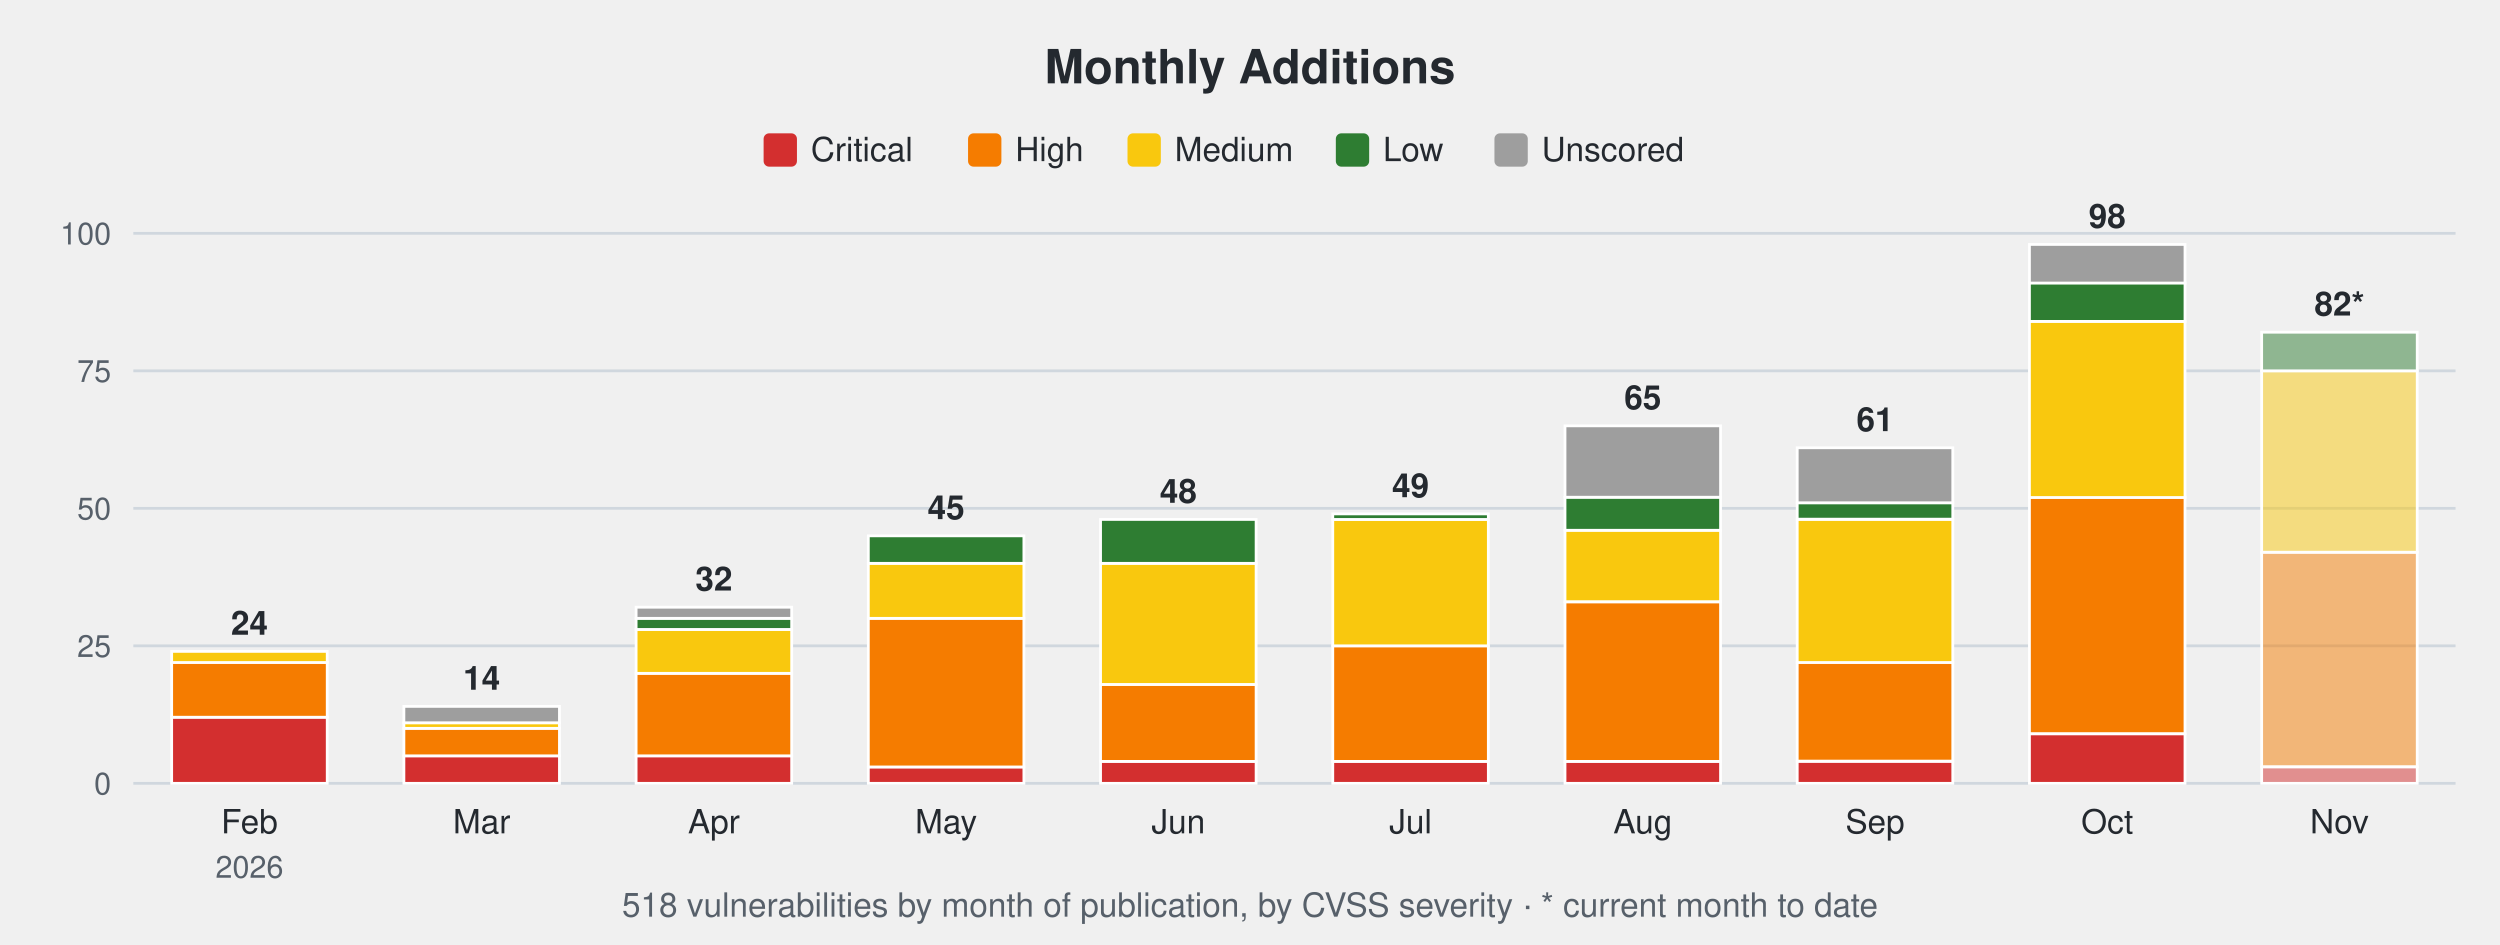
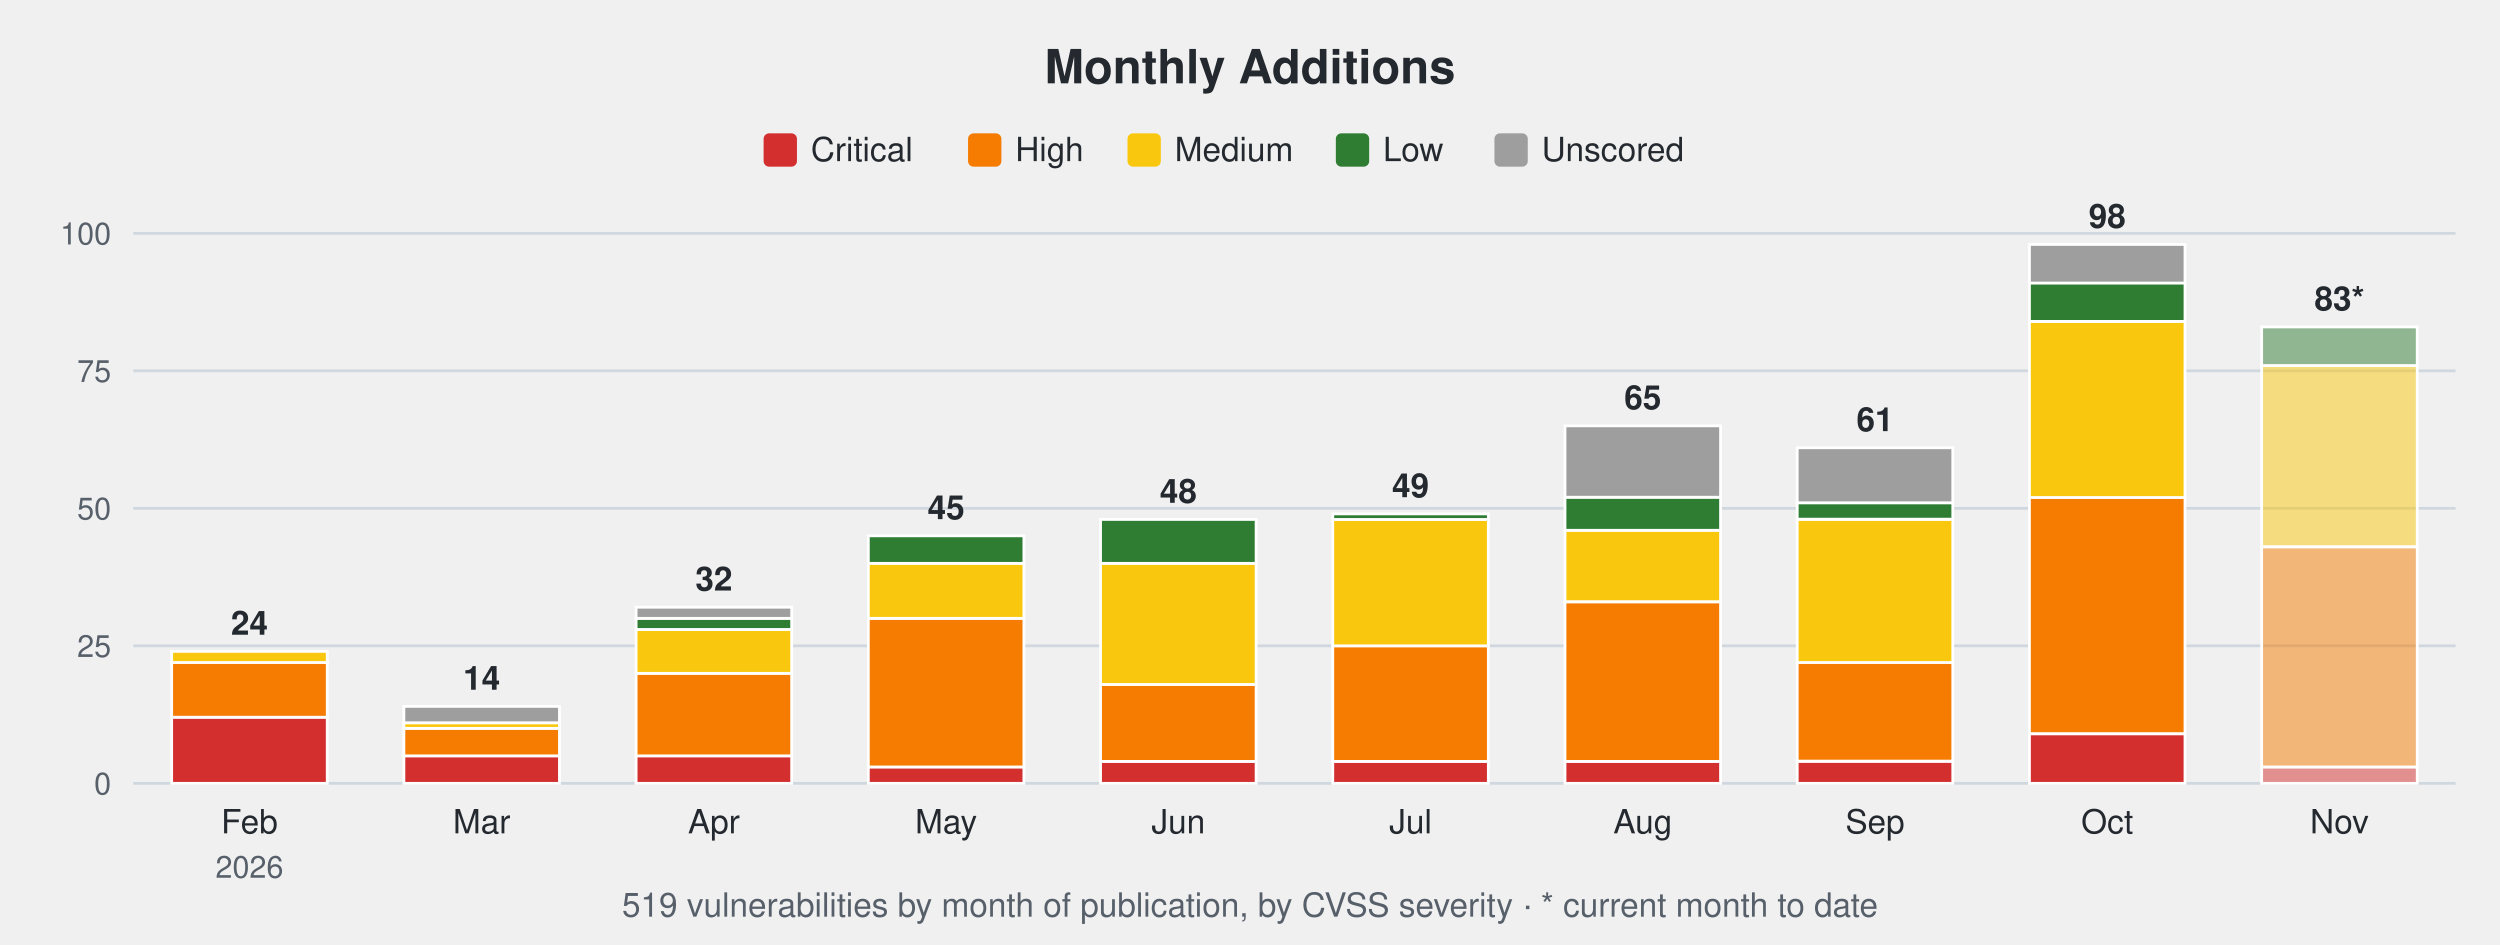
<svg xmlns="http://www.w3.org/2000/svg" width="900" height="340" viewBox="0 0 900 340" font-family="-apple-system,Segoe UI,Helvetica,Arial,sans-serif">
  <text x="450.0" y="30" font-size="17" font-weight="600" text-anchor="middle" fill="#24292f">Monthly Additions</text>
  <rect x="274.9" y="48" width="12" height="12" rx="2" fill="#d32f2f" />
  <text x="291.9" y="58" font-size="12" fill="#24292f">Critical</text>
  <rect x="348.5" y="48" width="12" height="12" rx="2" fill="#f57c00" />
  <text x="365.5" y="58" font-size="12" fill="#24292f">High</text>
  <rect x="405.9" y="48" width="12" height="12" rx="2" fill="#f9c80e" />
  <text x="422.9" y="58" font-size="12" fill="#24292f">Medium</text>
  <rect x="480.9" y="48" width="12" height="12" rx="2" fill="#2e7d32" />
  <text x="497.9" y="58" font-size="12" fill="#24292f">Low</text>
  <rect x="538.0" y="48" width="12" height="12" rx="2" fill="#9e9e9e" />
  <text x="555.0" y="58" font-size="12" fill="#24292f">Unscored</text>
  <line x1="48" y1="282.0" x2="884" y2="282.0" stroke="#d0d7de" stroke-width="1" />
  <text x="40" y="286.0" font-size="11" text-anchor="end" fill="#57606a">0</text>
  <line x1="48" y1="232.5" x2="884" y2="232.5" stroke="#d0d7de" stroke-width="1" />
  <text x="40" y="236.5" font-size="11" text-anchor="end" fill="#57606a">25</text>
  <line x1="48" y1="183.0" x2="884" y2="183.0" stroke="#d0d7de" stroke-width="1" />
  <text x="40" y="187.0" font-size="11" text-anchor="end" fill="#57606a">50</text>
  <line x1="48" y1="133.5" x2="884" y2="133.5" stroke="#d0d7de" stroke-width="1" />
  <text x="40" y="137.5" font-size="11" text-anchor="end" fill="#57606a">75</text>
  <line x1="48" y1="84.0" x2="884" y2="84.0" stroke="#d0d7de" stroke-width="1" />
  <text x="40" y="88.0" font-size="11" text-anchor="end" fill="#57606a">100</text>
  <rect x="61.8" y="258.2" width="56.0" height="23.8" fill="#d32f2f" stroke="#ffffff" stroke-width="1" />
  <rect x="61.8" y="238.4" width="56.0" height="19.8" fill="#f57c00" stroke="#ffffff" stroke-width="1" />
  <rect x="61.8" y="234.5" width="56.0" height="4.0" fill="#f9c80e" stroke="#ffffff" stroke-width="1" />
  <text x="89.8" y="228.5" font-size="12" font-weight="600" text-anchor="middle" fill="#24292f">24</text>
  <text x="89.8" y="300" font-size="12" text-anchor="middle" fill="#24292f">Feb</text>
  <text x="89.8" y="316" font-size="11" text-anchor="middle" fill="#57606a">2026</text>
  <rect x="145.4" y="272.1" width="56.0" height="9.9" fill="#d32f2f" stroke="#ffffff" stroke-width="1" />
  <rect x="145.4" y="262.2" width="56.0" height="9.9" fill="#f57c00" stroke="#ffffff" stroke-width="1" />
  <rect x="145.4" y="260.2" width="56.0" height="2.0" fill="#f9c80e" stroke="#ffffff" stroke-width="1" />
  <rect x="145.4" y="254.3" width="56.0" height="5.9" fill="#9e9e9e" stroke="#ffffff" stroke-width="1" />
  <text x="173.4" y="248.3" font-size="12" font-weight="600" text-anchor="middle" fill="#24292f">14</text>
  <text x="173.4" y="300" font-size="12" text-anchor="middle" fill="#24292f">Mar</text>
  <rect x="229.0" y="272.1" width="56.0" height="9.9" fill="#d32f2f" stroke="#ffffff" stroke-width="1" />
  <rect x="229.0" y="242.4" width="56.0" height="29.7" fill="#f57c00" stroke="#ffffff" stroke-width="1" />
  <rect x="229.0" y="226.6" width="56.0" height="15.8" fill="#f9c80e" stroke="#ffffff" stroke-width="1" />
  <rect x="229.0" y="222.6" width="56.0" height="4.0" fill="#2e7d32" stroke="#ffffff" stroke-width="1" />
  <rect x="229.0" y="218.6" width="56.0" height="4.0" fill="#9e9e9e" stroke="#ffffff" stroke-width="1" />
  <text x="257.0" y="212.6" font-size="12" font-weight="600" text-anchor="middle" fill="#24292f">32</text>
  <text x="257.0" y="300" font-size="12" text-anchor="middle" fill="#24292f">Apr</text>
  <rect x="312.6" y="276.1" width="56.0" height="5.9" fill="#d32f2f" stroke="#ffffff" stroke-width="1" />
  <rect x="312.6" y="222.6" width="56.0" height="53.5" fill="#f57c00" stroke="#ffffff" stroke-width="1" />
  <rect x="312.6" y="202.8" width="56.0" height="19.8" fill="#f9c80e" stroke="#ffffff" stroke-width="1" />
  <rect x="312.6" y="192.9" width="56.0" height="9.9" fill="#2e7d32" stroke="#ffffff" stroke-width="1" />
  <text x="340.6" y="186.9" font-size="12" font-weight="600" text-anchor="middle" fill="#24292f">45</text>
  <text x="340.6" y="300" font-size="12" text-anchor="middle" fill="#24292f">May</text>
  <rect x="396.2" y="274.1" width="56.0" height="7.9" fill="#d32f2f" stroke="#ffffff" stroke-width="1" />
  <rect x="396.2" y="246.4" width="56.0" height="27.7" fill="#f57c00" stroke="#ffffff" stroke-width="1" />
  <rect x="396.2" y="202.8" width="56.0" height="43.6" fill="#f9c80e" stroke="#ffffff" stroke-width="1" />
  <rect x="396.2" y="187.0" width="56.0" height="15.8" fill="#2e7d32" stroke="#ffffff" stroke-width="1" />
  <text x="424.2" y="181.0" font-size="12" font-weight="600" text-anchor="middle" fill="#24292f">48</text>
  <text x="424.2" y="300" font-size="12" text-anchor="middle" fill="#24292f">Jun</text>
  <rect x="479.8" y="274.1" width="56.0" height="7.9" fill="#d32f2f" stroke="#ffffff" stroke-width="1" />
  <rect x="479.8" y="232.5" width="56.0" height="41.6" fill="#f57c00" stroke="#ffffff" stroke-width="1" />
  <rect x="479.8" y="187.0" width="56.0" height="45.5" fill="#f9c80e" stroke="#ffffff" stroke-width="1" />
  <rect x="479.8" y="185.0" width="56.0" height="2.0" fill="#2e7d32" stroke="#ffffff" stroke-width="1" />
  <text x="507.8" y="179.0" font-size="12" font-weight="600" text-anchor="middle" fill="#24292f">49</text>
  <text x="507.8" y="300" font-size="12" text-anchor="middle" fill="#24292f">Jul</text>
  <rect x="563.4" y="274.1" width="56.0" height="7.9" fill="#d32f2f" stroke="#ffffff" stroke-width="1" />
  <rect x="563.4" y="216.7" width="56.0" height="57.4" fill="#f57c00" stroke="#ffffff" stroke-width="1" />
  <rect x="563.4" y="190.9" width="56.0" height="25.7" fill="#f9c80e" stroke="#ffffff" stroke-width="1" />
  <rect x="563.4" y="179.0" width="56.0" height="11.9" fill="#2e7d32" stroke="#ffffff" stroke-width="1" />
  <rect x="563.4" y="153.3" width="56.0" height="25.7" fill="#9e9e9e" stroke="#ffffff" stroke-width="1" />
  <text x="591.4" y="147.3" font-size="12" font-weight="600" text-anchor="middle" fill="#24292f">65</text>
  <text x="591.4" y="300" font-size="12" text-anchor="middle" fill="#24292f">Aug</text>
  <rect x="647.0" y="274.1" width="56.0" height="7.9" fill="#d32f2f" stroke="#ffffff" stroke-width="1" />
  <rect x="647.0" y="238.4" width="56.0" height="35.6" fill="#f57c00" stroke="#ffffff" stroke-width="1" />
  <rect x="647.0" y="187.0" width="56.0" height="51.5" fill="#f9c80e" stroke="#ffffff" stroke-width="1" />
  <rect x="647.0" y="181.0" width="56.0" height="5.9" fill="#2e7d32" stroke="#ffffff" stroke-width="1" />
  <rect x="647.0" y="161.2" width="56.0" height="19.8" fill="#9e9e9e" stroke="#ffffff" stroke-width="1" />
  <text x="675.0" y="155.2" font-size="12" font-weight="600" text-anchor="middle" fill="#24292f">61</text>
  <text x="675.0" y="300" font-size="12" text-anchor="middle" fill="#24292f">Sep</text>
  <rect x="730.6" y="264.2" width="56.0" height="17.8" fill="#d32f2f" stroke="#ffffff" stroke-width="1" />
  <rect x="730.6" y="179.0" width="56.0" height="85.1" fill="#f57c00" stroke="#ffffff" stroke-width="1" />
  <rect x="730.6" y="115.7" width="56.0" height="63.4" fill="#f9c80e" stroke="#ffffff" stroke-width="1" />
  <rect x="730.6" y="101.8" width="56.0" height="13.9" fill="#2e7d32" stroke="#ffffff" stroke-width="1" />
  <rect x="730.6" y="88.0" width="56.0" height="13.9" fill="#9e9e9e" stroke="#ffffff" stroke-width="1" />
  <text x="758.6" y="82.0" font-size="12" font-weight="600" text-anchor="middle" fill="#24292f">98</text>
  <text x="758.6" y="300" font-size="12" text-anchor="middle" fill="#24292f">Oct</text>
  <rect x="814.2" y="276.1" width="56.0" height="5.9" fill="#d32f2f" fill-opacity="0.5" stroke="#ffffff" stroke-width="1" />
-   <rect x="814.2" y="198.8" width="56.0" height="77.2" fill="#f57c00" fill-opacity="0.5" stroke="#ffffff" stroke-width="1" />
-   <rect x="814.2" y="133.5" width="56.0" height="65.3" fill="#f9c80e" fill-opacity="0.5" stroke="#ffffff" stroke-width="1" />
-   <rect x="814.2" y="119.6" width="56.0" height="13.9" fill="#2e7d32" fill-opacity="0.5" stroke="#ffffff" stroke-width="1" />
-   <text x="842.2" y="113.6" font-size="12" font-weight="600" text-anchor="middle" fill="#24292f">82*</text>
+   <rect x="814.2" y="196.9" width="56.0" height="79.2" fill="#f57c00" fill-opacity="0.5" stroke="#ffffff" stroke-width="1" />
+   <rect x="814.2" y="131.5" width="56.0" height="65.3" fill="#f9c80e" fill-opacity="0.5" stroke="#ffffff" stroke-width="1" />
+   <rect x="814.2" y="117.7" width="56.0" height="13.9" fill="#2e7d32" fill-opacity="0.5" stroke="#ffffff" stroke-width="1" />
+   <text x="842.2" y="111.7" font-size="12" font-weight="600" text-anchor="middle" fill="#24292f">83*</text>
  <text x="842.2" y="300" font-size="12" text-anchor="middle" fill="#24292f">Nov</text>
-   <text x="450.0" y="330" font-size="12" text-anchor="middle" fill="#57606a">518 vulnerabilities by month of publication, by CVSS severity · * current month to date</text>
+   <text x="450.0" y="330" font-size="12" text-anchor="middle" fill="#57606a">519 vulnerabilities by month of publication, by CVSS severity · * current month to date</text>
</svg>
